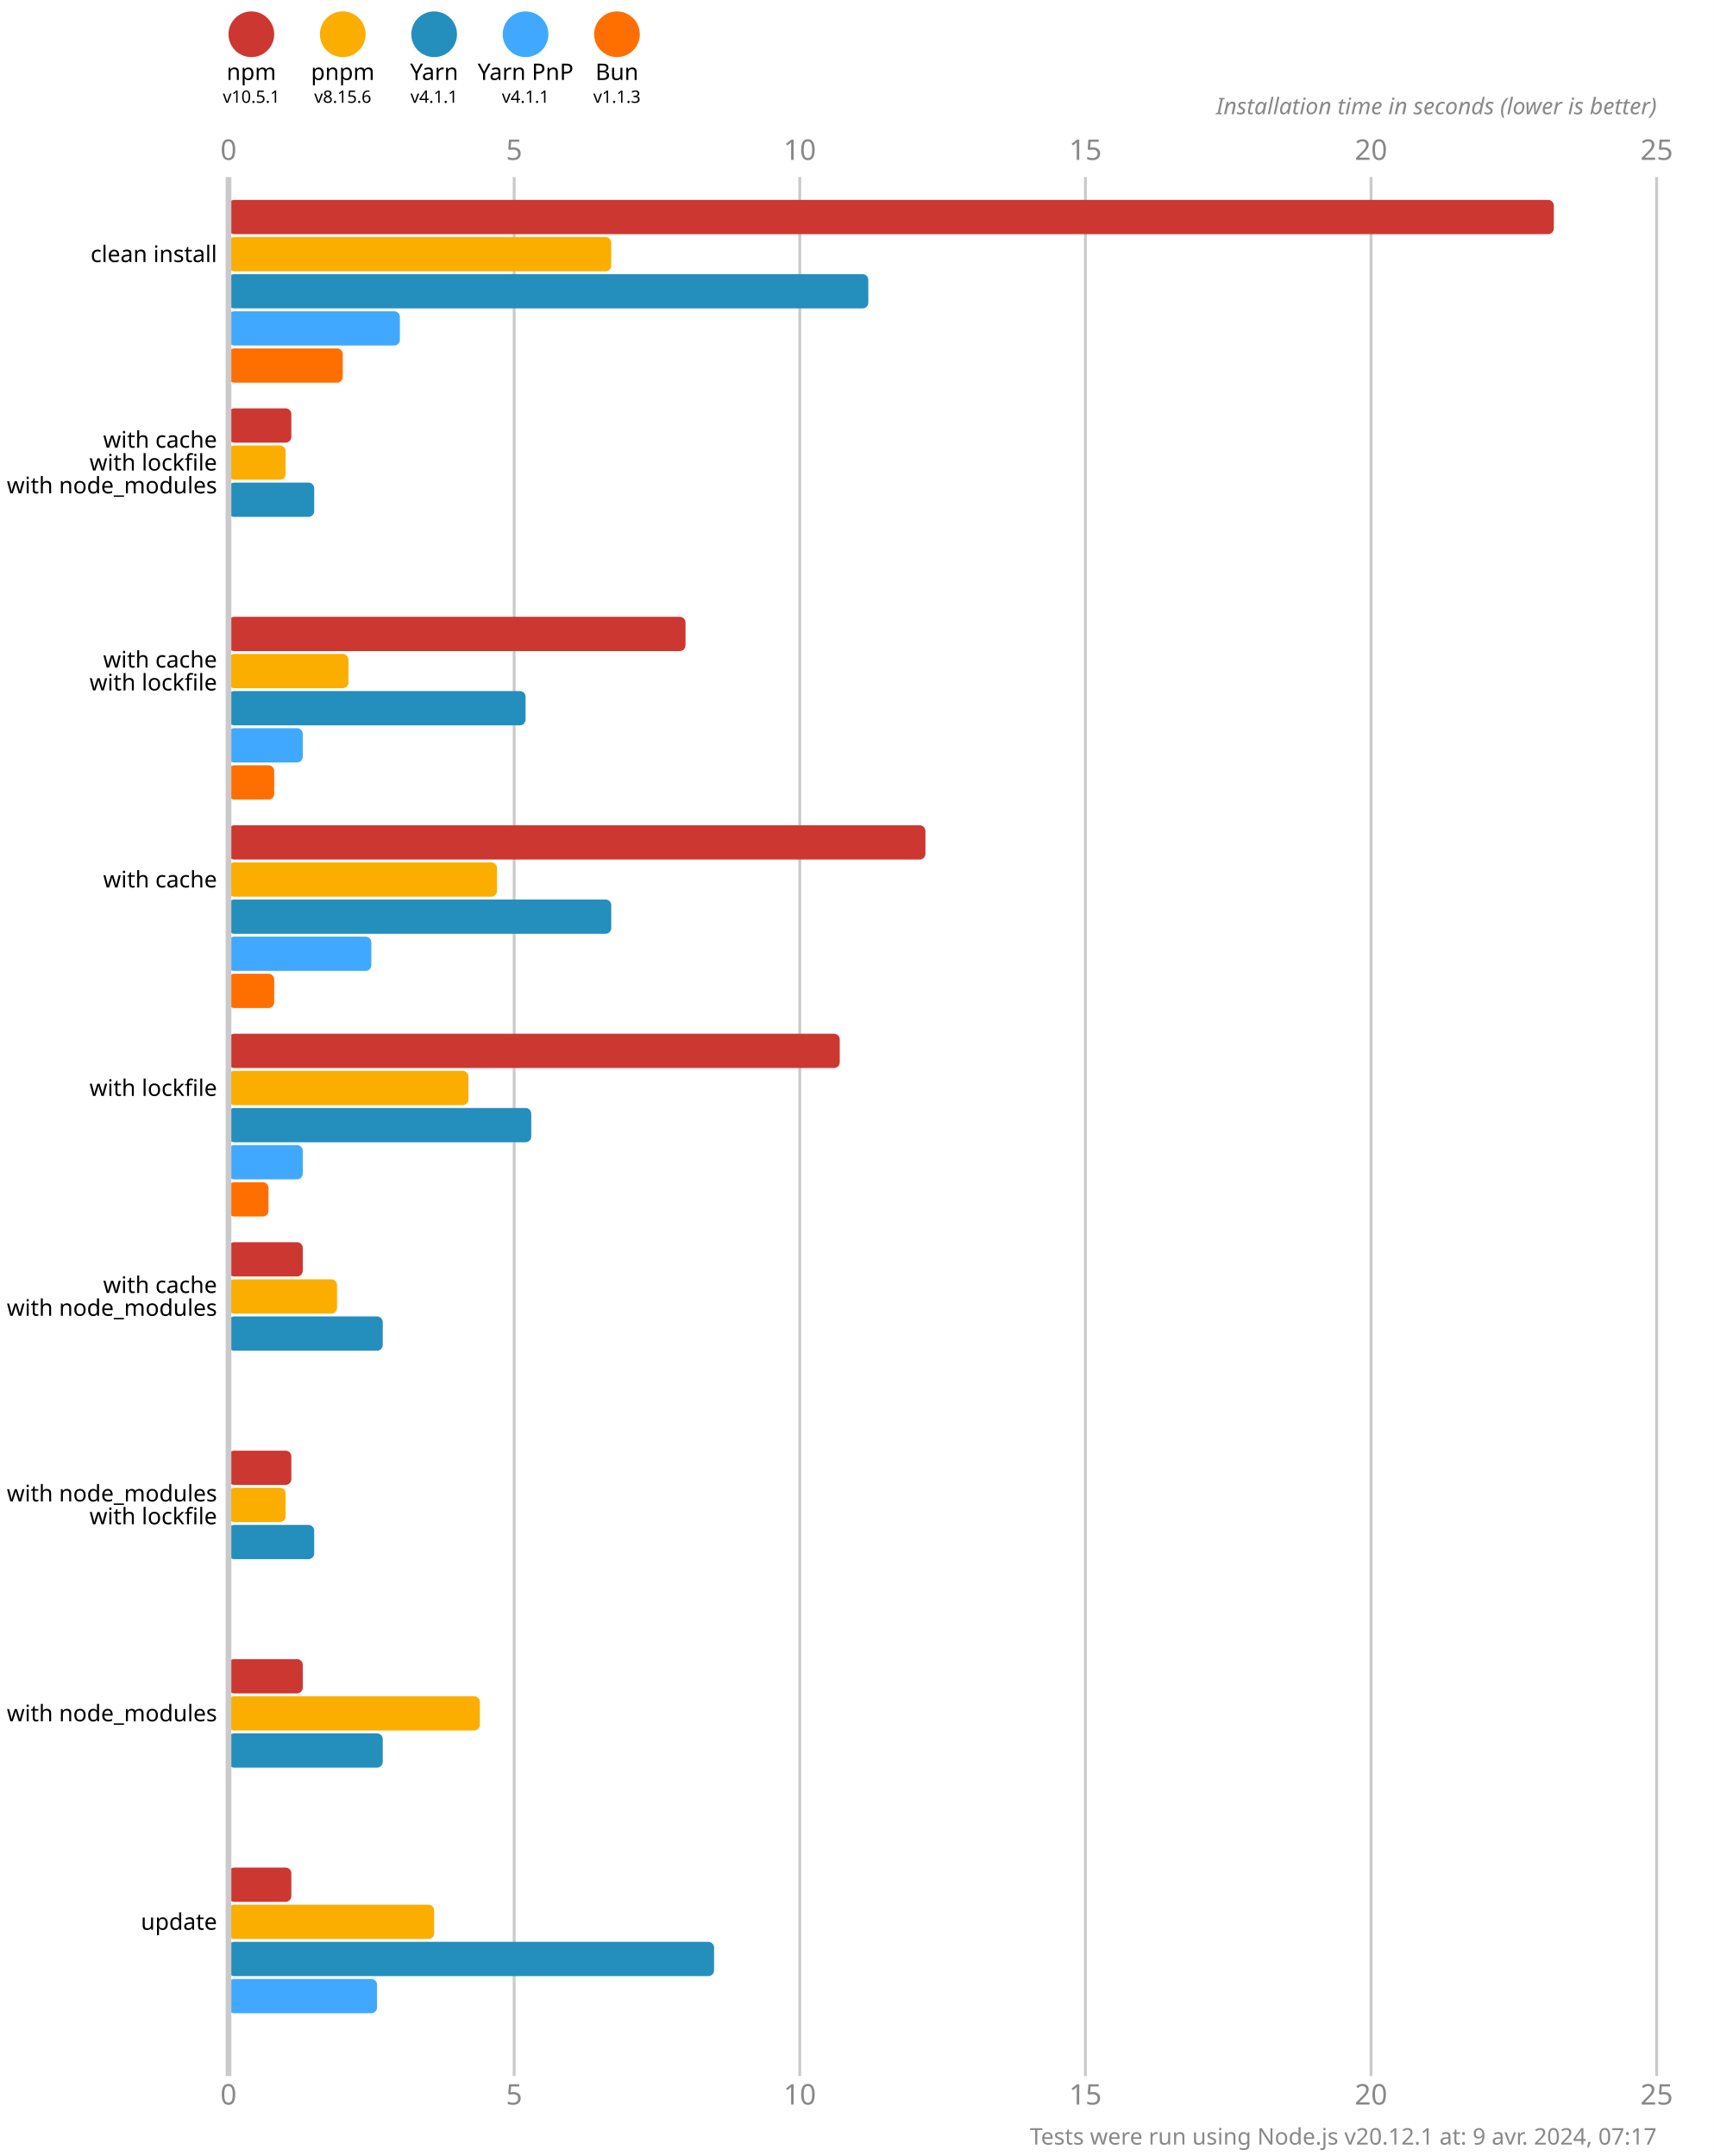
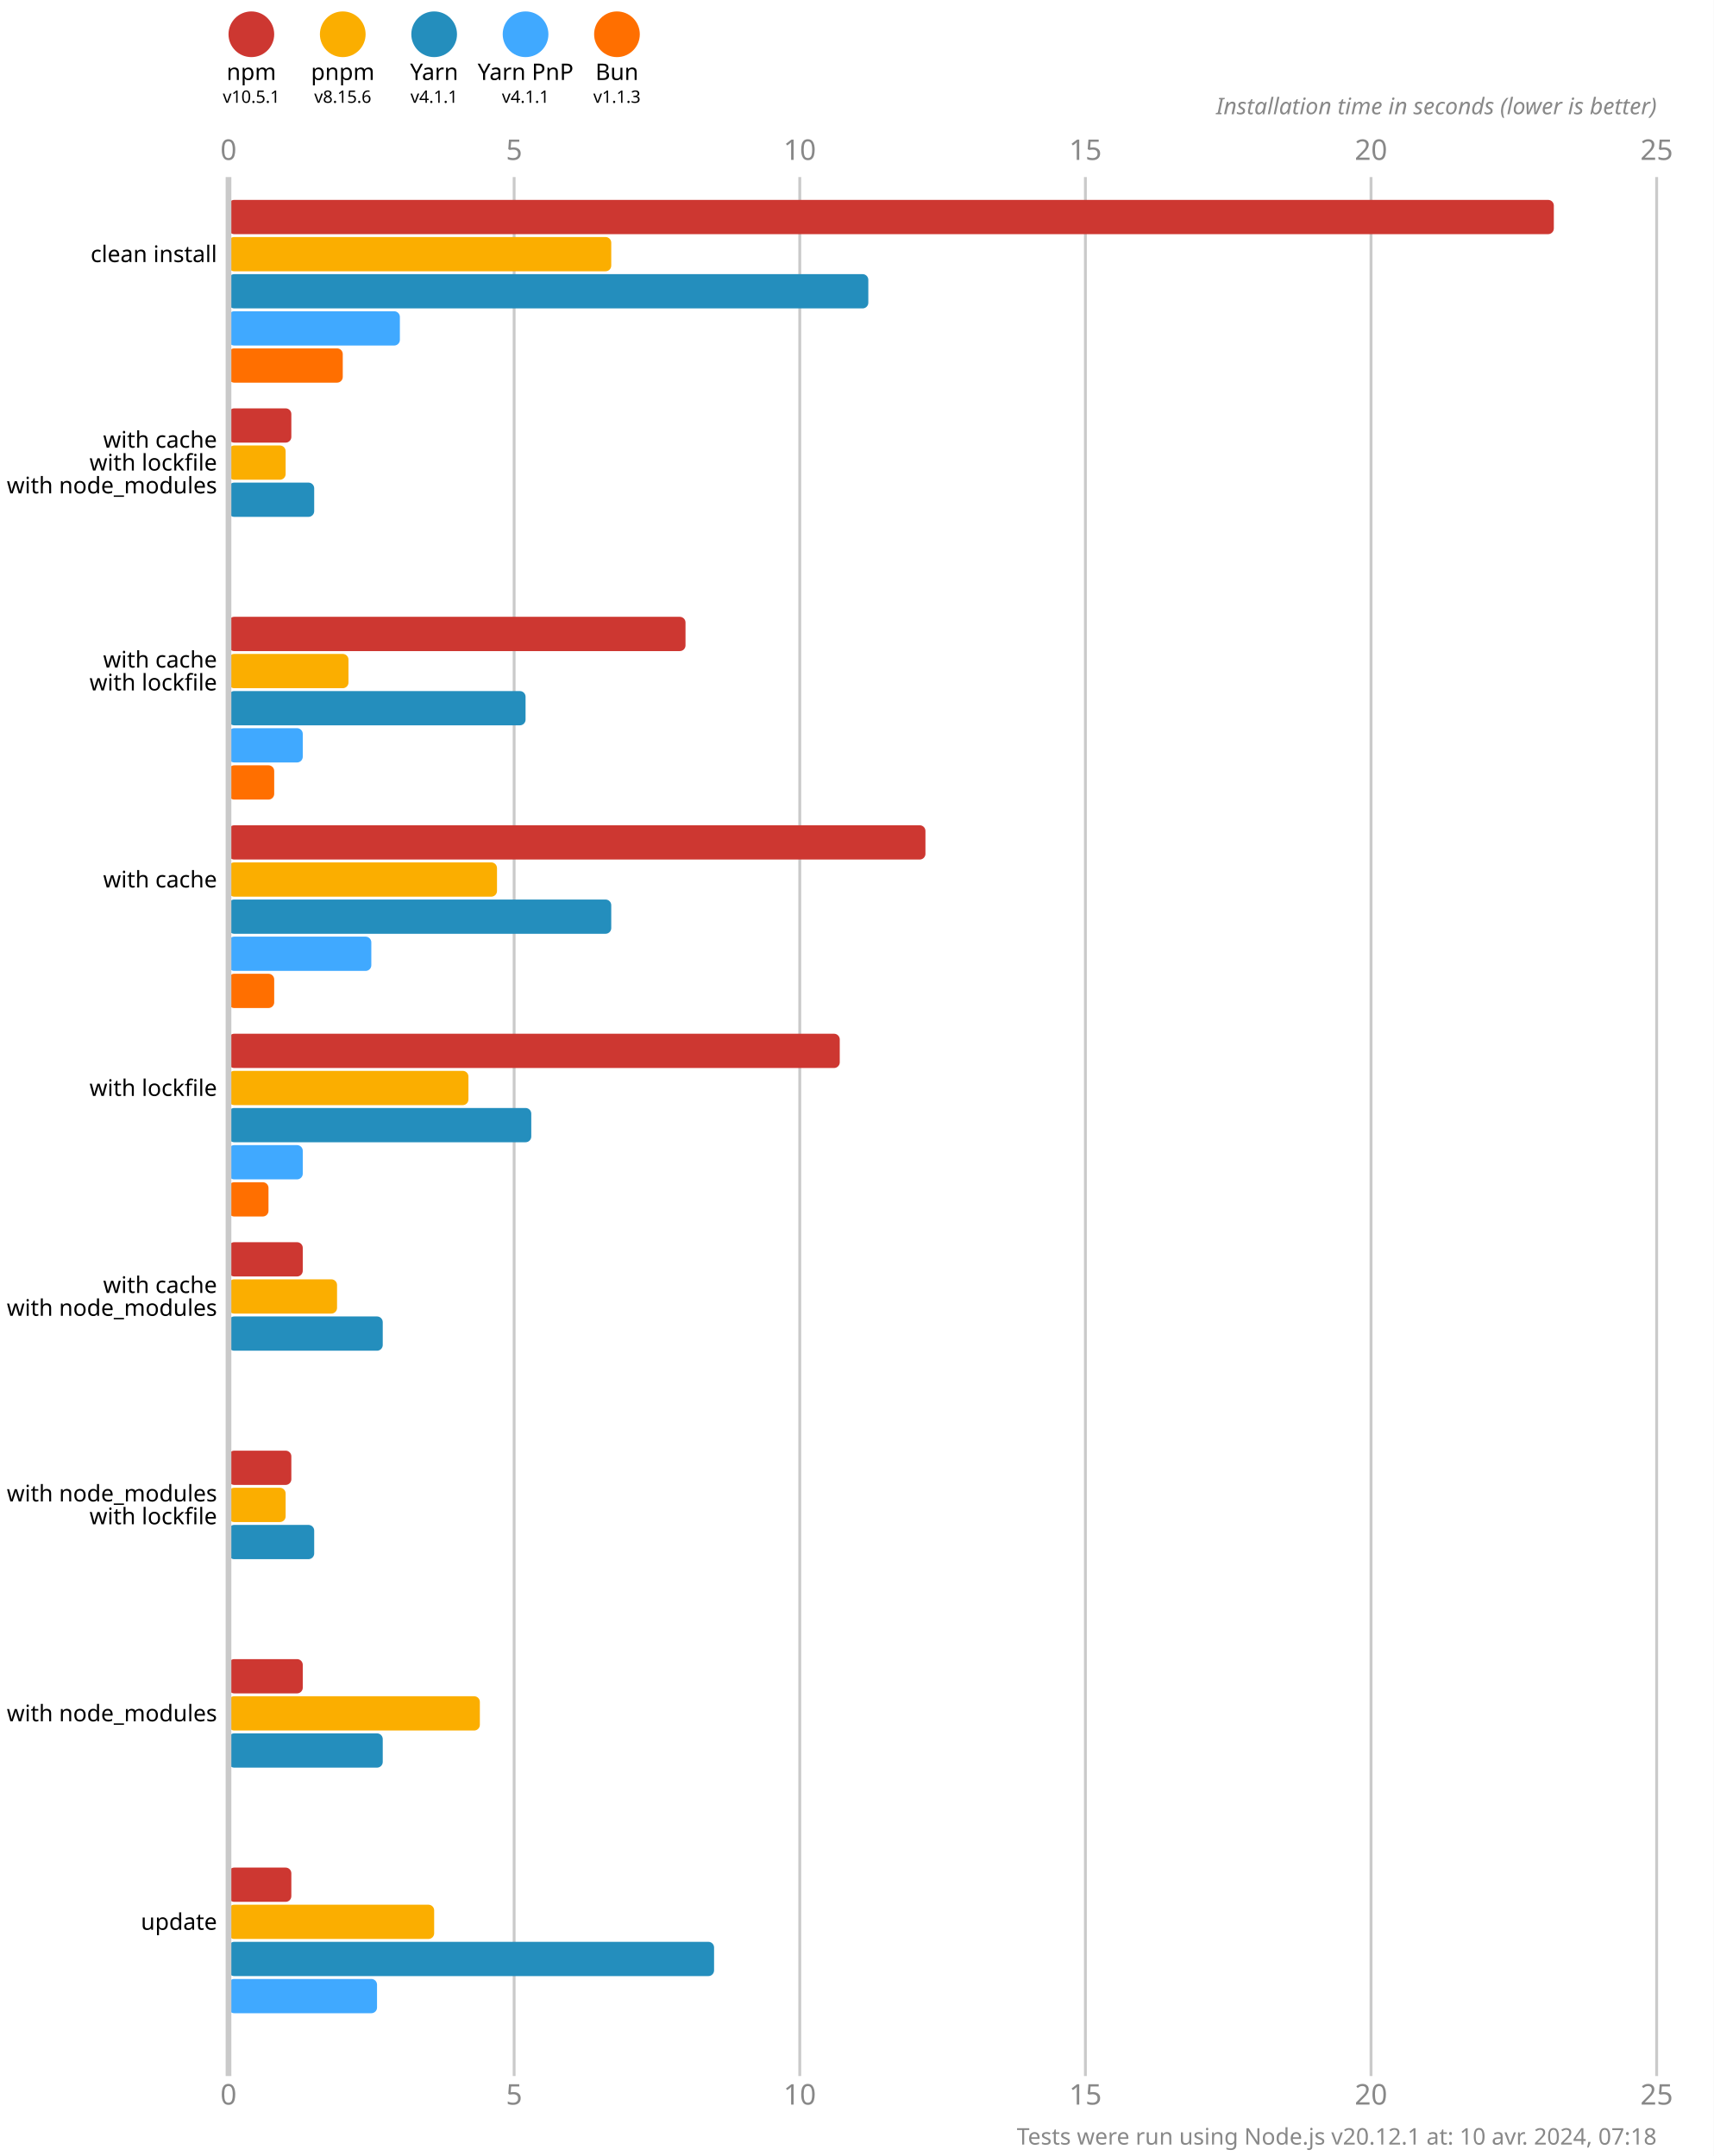
<svg xmlns="http://www.w3.org/2000/svg" version="1.1" viewBox="0 0 300 377.5">
  <style>
    .font { font-family: sans-serif; }
    .s3 { font-size: 3px; }
    .s4 { font-size: 4px; }
    .s5 { font-size: 5px; }
    .line { stroke: #cacaca; }
    .width { stroke-width: 0.5; }
    .text { fill: #888; }
  </style>
  <rect x="0" y="0" width="300" height="377.5" fill="#fff" />
  <circle cx="44" cy="6" r="4" fill="#cd3731" />
  <text x="44" y="14" class="font s4" text-anchor="middle">npm</text>
  <text x="44" y="18" class="font s3" text-anchor="middle">v10.5.1</text>
  <circle cx="60" cy="6" r="4" fill="#fbae00" />
  <text x="60" y="14" class="font s4" text-anchor="middle">pnpm</text>
  <text x="60" y="18" class="font s3" text-anchor="middle">v8.15.6</text>
  <circle cx="76" cy="6" r="4" fill="#248ebd" />
  <text x="76" y="14" class="font s4" text-anchor="middle">Yarn</text>
  <text x="76" y="18" class="font s3" text-anchor="middle">v4.1.1</text>
  <circle cx="92" cy="6" r="4" fill="#40a9ff" />
  <text x="92" y="14" class="font s4" text-anchor="middle">Yarn PnP</text>
  <text x="92" y="18" class="font s3" text-anchor="middle">v4.1.1</text>
  <circle cx="108" cy="6" r="4" fill="#ff6f00" />
  <text x="108" y="14" class="font s4" text-anchor="middle">Bun</text>
  <text x="108" y="18" class="font s3" text-anchor="middle">v1.1.3</text>
  <text x="40" y="28" class="font s5 text" text-anchor="middle">0</text>
  <text x="40" y="368.5" class="font s5 text" text-anchor="middle">0</text>
  <line x1="90" y1="31" x2="90" y2="363.5" class="line width" />
  <text x="90" y="28" class="font s5 text" text-anchor="middle">5</text>
  <text x="90" y="368.5" class="font s5 text" text-anchor="middle">5</text>
  <line x1="140" y1="31" x2="140" y2="363.5" class="line width" />
  <text x="140" y="28" class="font s5 text" text-anchor="middle">10</text>
  <text x="140" y="368.5" class="font s5 text" text-anchor="middle">10</text>
  <line x1="190" y1="31" x2="190" y2="363.5" class="line width" />
  <text x="190" y="28" class="font s5 text" text-anchor="middle">15</text>
  <text x="190" y="368.5" class="font s5 text" text-anchor="middle">15</text>
  <line x1="240" y1="31" x2="240" y2="363.5" class="line width" />
  <text x="240" y="28" class="font s5 text" text-anchor="middle">20</text>
  <text x="240" y="368.5" class="font s5 text" text-anchor="middle">20</text>
  <line x1="290" y1="31" x2="290" y2="363.5" class="line width" />
  <text x="290" y="28" class="font s5 text" text-anchor="middle">25</text>
  <text x="290" y="368.5" class="font s5 text" text-anchor="middle">25</text>
  <text x="290" y="20" class="font s4 text" font-style="italic" text-anchor="end">Installation time in seconds (lower is better)</text>
  <rect x="40" y="35" width="232" height="6" fill="#cd3731" rx="1" ry="1" />
  <rect x="40" y="41.5" width="67" height="6" fill="#fbae00" rx="1" ry="1" />
  <rect x="40" y="48" width="112" height="6" fill="#248ebd" rx="1" ry="1" />
  <rect x="40" y="54.5" width="30" height="6" fill="#40a9ff" rx="1" ry="1" />
  <rect x="40" y="61" width="20" height="6" fill="#ff6f00" rx="1" ry="1" />
  <rect x="40" y="71.5" width="11" height="6" fill="#cd3731" rx="1" ry="1" />
  <rect x="40" y="78" width="10" height="6" fill="#fbae00" rx="1" ry="1" />
  <rect x="40" y="84.5" width="15" height="6" fill="#248ebd" rx="1" ry="1" />
  <rect x="40" y="91" width="0" height="6" fill="#40a9ff" rx="1" ry="1" />
  <rect x="40" y="97.5" width="0" height="6" fill="#ff6f00" rx="1" ry="1" />
  <rect x="40" y="108" width="80" height="6" fill="#cd3731" rx="1" ry="1" />
  <rect x="40" y="114.5" width="21" height="6" fill="#fbae00" rx="1" ry="1" />
  <rect x="40" y="121" width="52" height="6" fill="#248ebd" rx="1" ry="1" />
  <rect x="40" y="127.5" width="13" height="6" fill="#40a9ff" rx="1" ry="1" />
  <rect x="40" y="134" width="8" height="6" fill="#ff6f00" rx="1" ry="1" />
  <rect x="40" y="144.5" width="122" height="6" fill="#cd3731" rx="1" ry="1" />
  <rect x="40" y="151" width="47" height="6" fill="#fbae00" rx="1" ry="1" />
  <rect x="40" y="157.5" width="67" height="6" fill="#248ebd" rx="1" ry="1" />
  <rect x="40" y="164" width="25" height="6" fill="#40a9ff" rx="1" ry="1" />
  <rect x="40" y="170.5" width="8" height="6" fill="#ff6f00" rx="1" ry="1" />
  <rect x="40" y="181" width="107" height="6" fill="#cd3731" rx="1" ry="1" />
  <rect x="40" y="187.5" width="42" height="6" fill="#fbae00" rx="1" ry="1" />
  <rect x="40" y="194" width="53" height="6" fill="#248ebd" rx="1" ry="1" />
  <rect x="40" y="200.5" width="13" height="6" fill="#40a9ff" rx="1" ry="1" />
  <rect x="40" y="207" width="7" height="6" fill="#ff6f00" rx="1" ry="1" />
  <rect x="40" y="217.5" width="13" height="6" fill="#cd3731" rx="1" ry="1" />
  <rect x="40" y="224" width="19" height="6" fill="#fbae00" rx="1" ry="1" />
  <rect x="40" y="230.5" width="27" height="6" fill="#248ebd" rx="1" ry="1" />
  <rect x="40" y="237" width="0" height="6" fill="#40a9ff" rx="1" ry="1" />
  <rect x="40" y="243.5" width="0" height="6" fill="#ff6f00" rx="1" ry="1" />
  <rect x="40" y="254" width="11" height="6" fill="#cd3731" rx="1" ry="1" />
  <rect x="40" y="260.5" width="10" height="6" fill="#fbae00" rx="1" ry="1" />
  <rect x="40" y="267" width="15" height="6" fill="#248ebd" rx="1" ry="1" />
  <rect x="40" y="273.5" width="0" height="6" fill="#40a9ff" rx="1" ry="1" />
  <rect x="40" y="280" width="0" height="6" fill="#ff6f00" rx="1" ry="1" />
  <rect x="40" y="290.5" width="13" height="6" fill="#cd3731" rx="1" ry="1" />
  <rect x="40" y="297" width="44" height="6" fill="#fbae00" rx="1" ry="1" />
  <rect x="40" y="303.5" width="27" height="6" fill="#248ebd" rx="1" ry="1" />
  <rect x="40" y="310" width="0" height="6" fill="#40a9ff" rx="1" ry="1" />
  <rect x="40" y="316.5" width="0" height="6" fill="#ff6f00" rx="1" ry="1" />
  <rect x="40" y="327" width="11" height="6" fill="#cd3731" rx="1" ry="1" />
  <rect x="40" y="333.5" width="36" height="6" fill="#fbae00" rx="1" ry="1" />
  <rect x="40" y="340" width="85" height="6" fill="#248ebd" rx="1" ry="1" />
  <rect x="40" y="346.5" width="26" height="6" fill="#40a9ff" rx="1" ry="1" />
  <rect x="40" y="353" width="0" height="6" fill="#ff6f00" rx="1" ry="1" />
  <line x1="40" y1="31" x2="40" y2="363.5" class="line" />
  <text x="38" y="44.5" class="font s4" dominant-baseline="middle" text-anchor="end">clean install</text>
  <text x="38" y="77" class="font s4" dominant-baseline="middle" text-anchor="end">with cache</text>
  <text x="38" y="81" class="font s4" dominant-baseline="middle" text-anchor="end">with lockfile</text>
  <text x="38" y="85" class="font s4" dominant-baseline="middle" text-anchor="end">with node_modules</text>
  <text x="38" y="115.5" class="font s4" dominant-baseline="middle" text-anchor="end">with cache</text>
  <text x="38" y="119.5" class="font s4" dominant-baseline="middle" text-anchor="end">with lockfile</text>
  <text x="38" y="154" class="font s4" dominant-baseline="middle" text-anchor="end">with cache</text>
  <text x="38" y="190.5" class="font s4" dominant-baseline="middle" text-anchor="end">with lockfile</text>
  <text x="38" y="225" class="font s4" dominant-baseline="middle" text-anchor="end">with cache</text>
  <text x="38" y="229" class="font s4" dominant-baseline="middle" text-anchor="end">with node_modules</text>
  <text x="38" y="261.5" class="font s4" dominant-baseline="middle" text-anchor="end">with node_modules</text>
  <text x="38" y="265.5" class="font s4" dominant-baseline="middle" text-anchor="end">with lockfile</text>
  <text x="38" y="300" class="font s4" dominant-baseline="middle" text-anchor="end">with node_modules</text>
  <text x="38" y="336.5" class="font s4" dominant-baseline="middle" text-anchor="end">update</text>
-   <text x="290" y="375.5" class="font s4 text" text-anchor="end">Tests were run using Node.js v20.12.1 at: 9 avr. 2024, 07:17</text>
+   <text x="290" y="375.5" class="font s4 text" text-anchor="end">Tests were run using Node.js v20.12.1 at: 10 avr. 2024, 07:18</text>
</svg>
